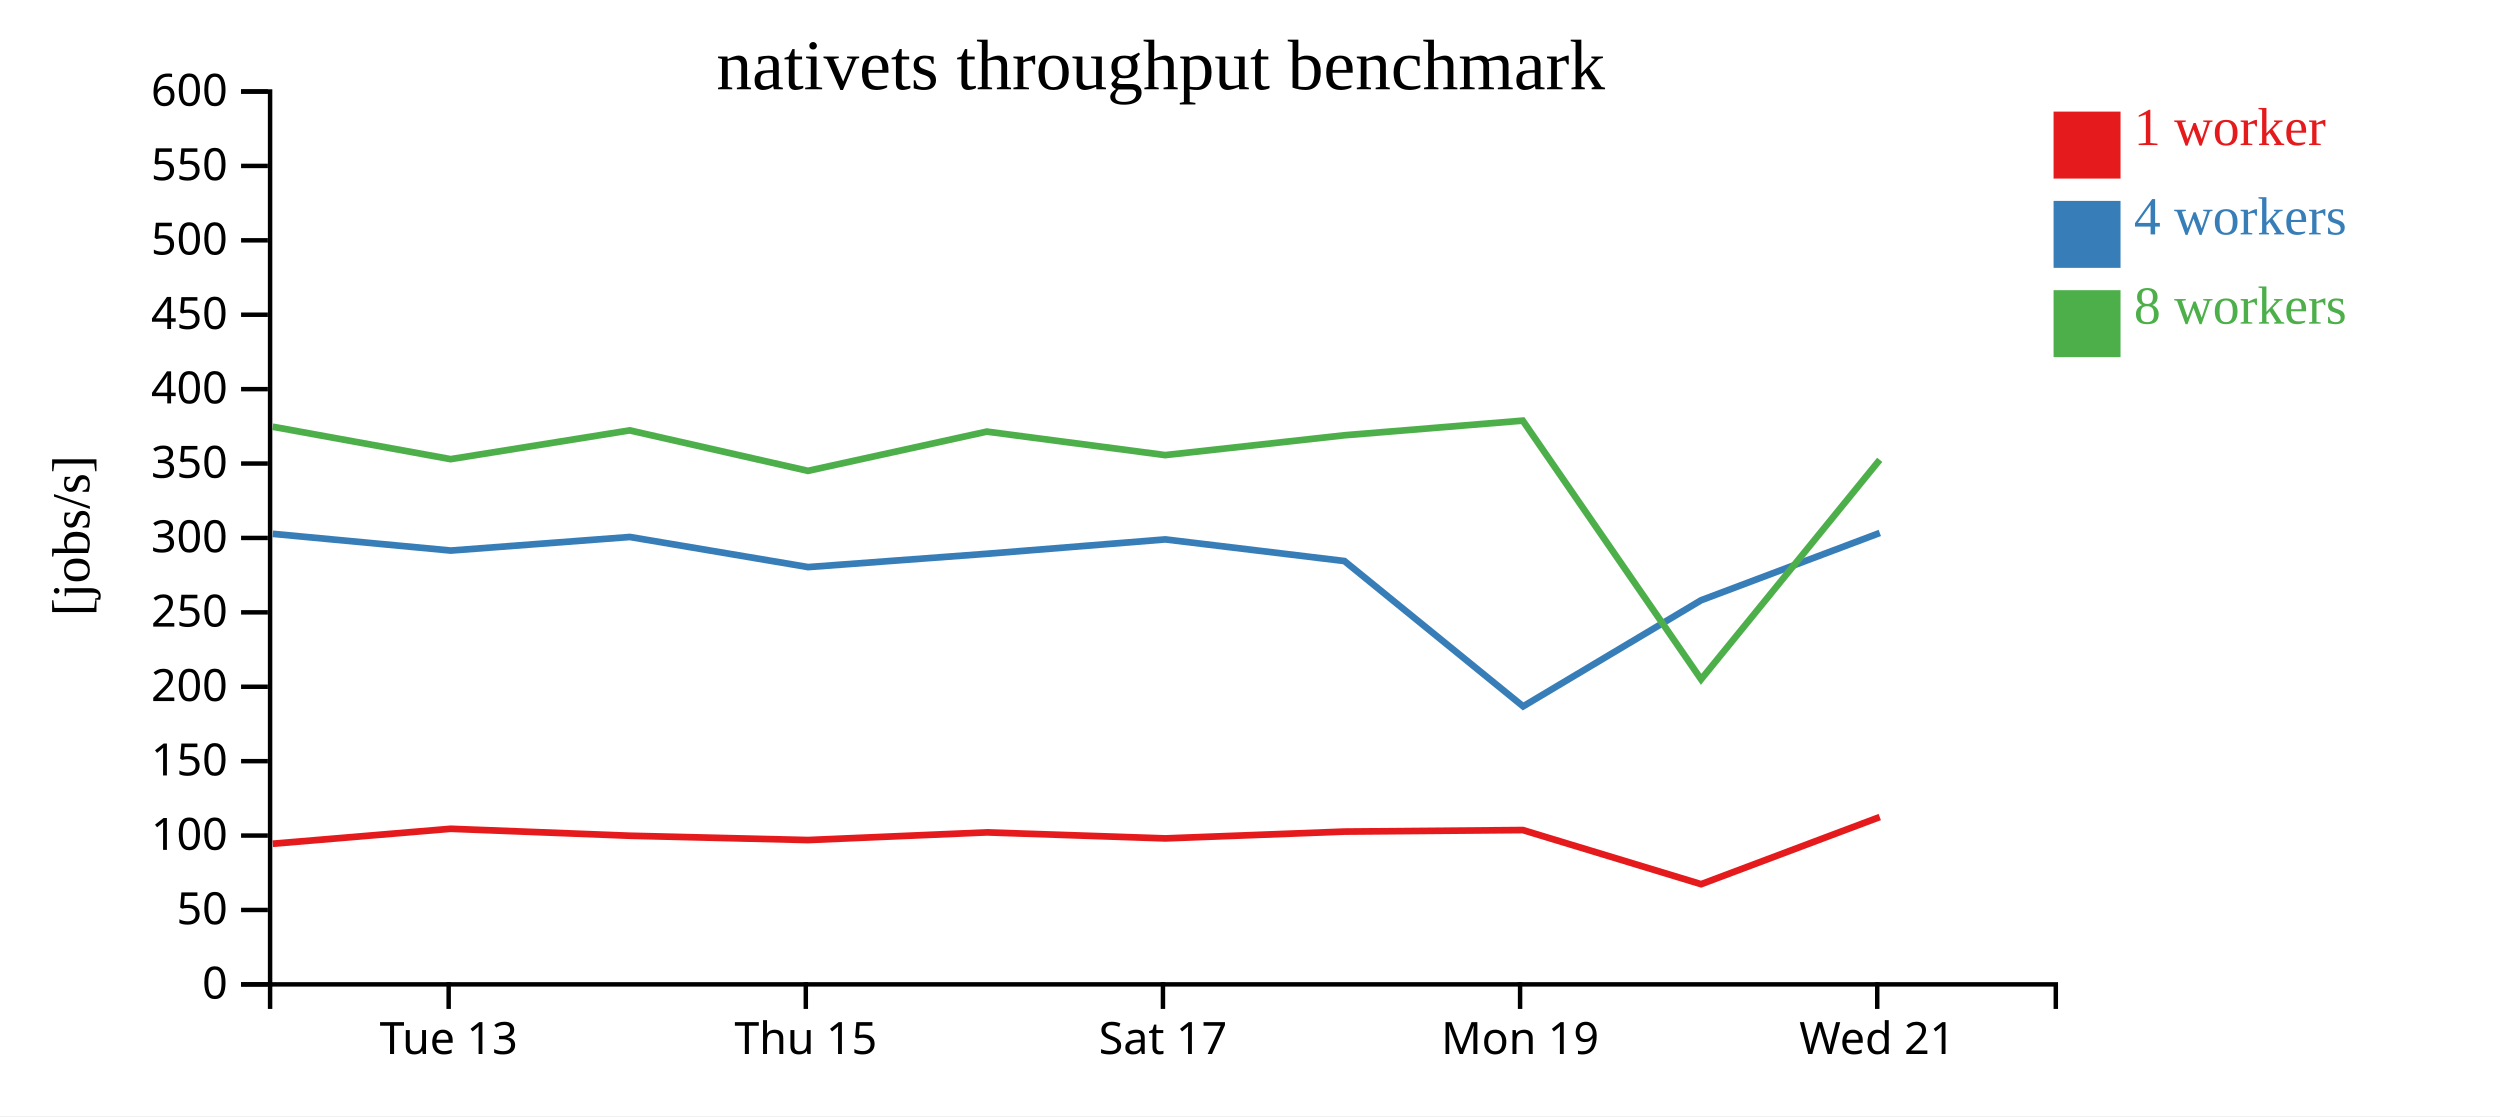
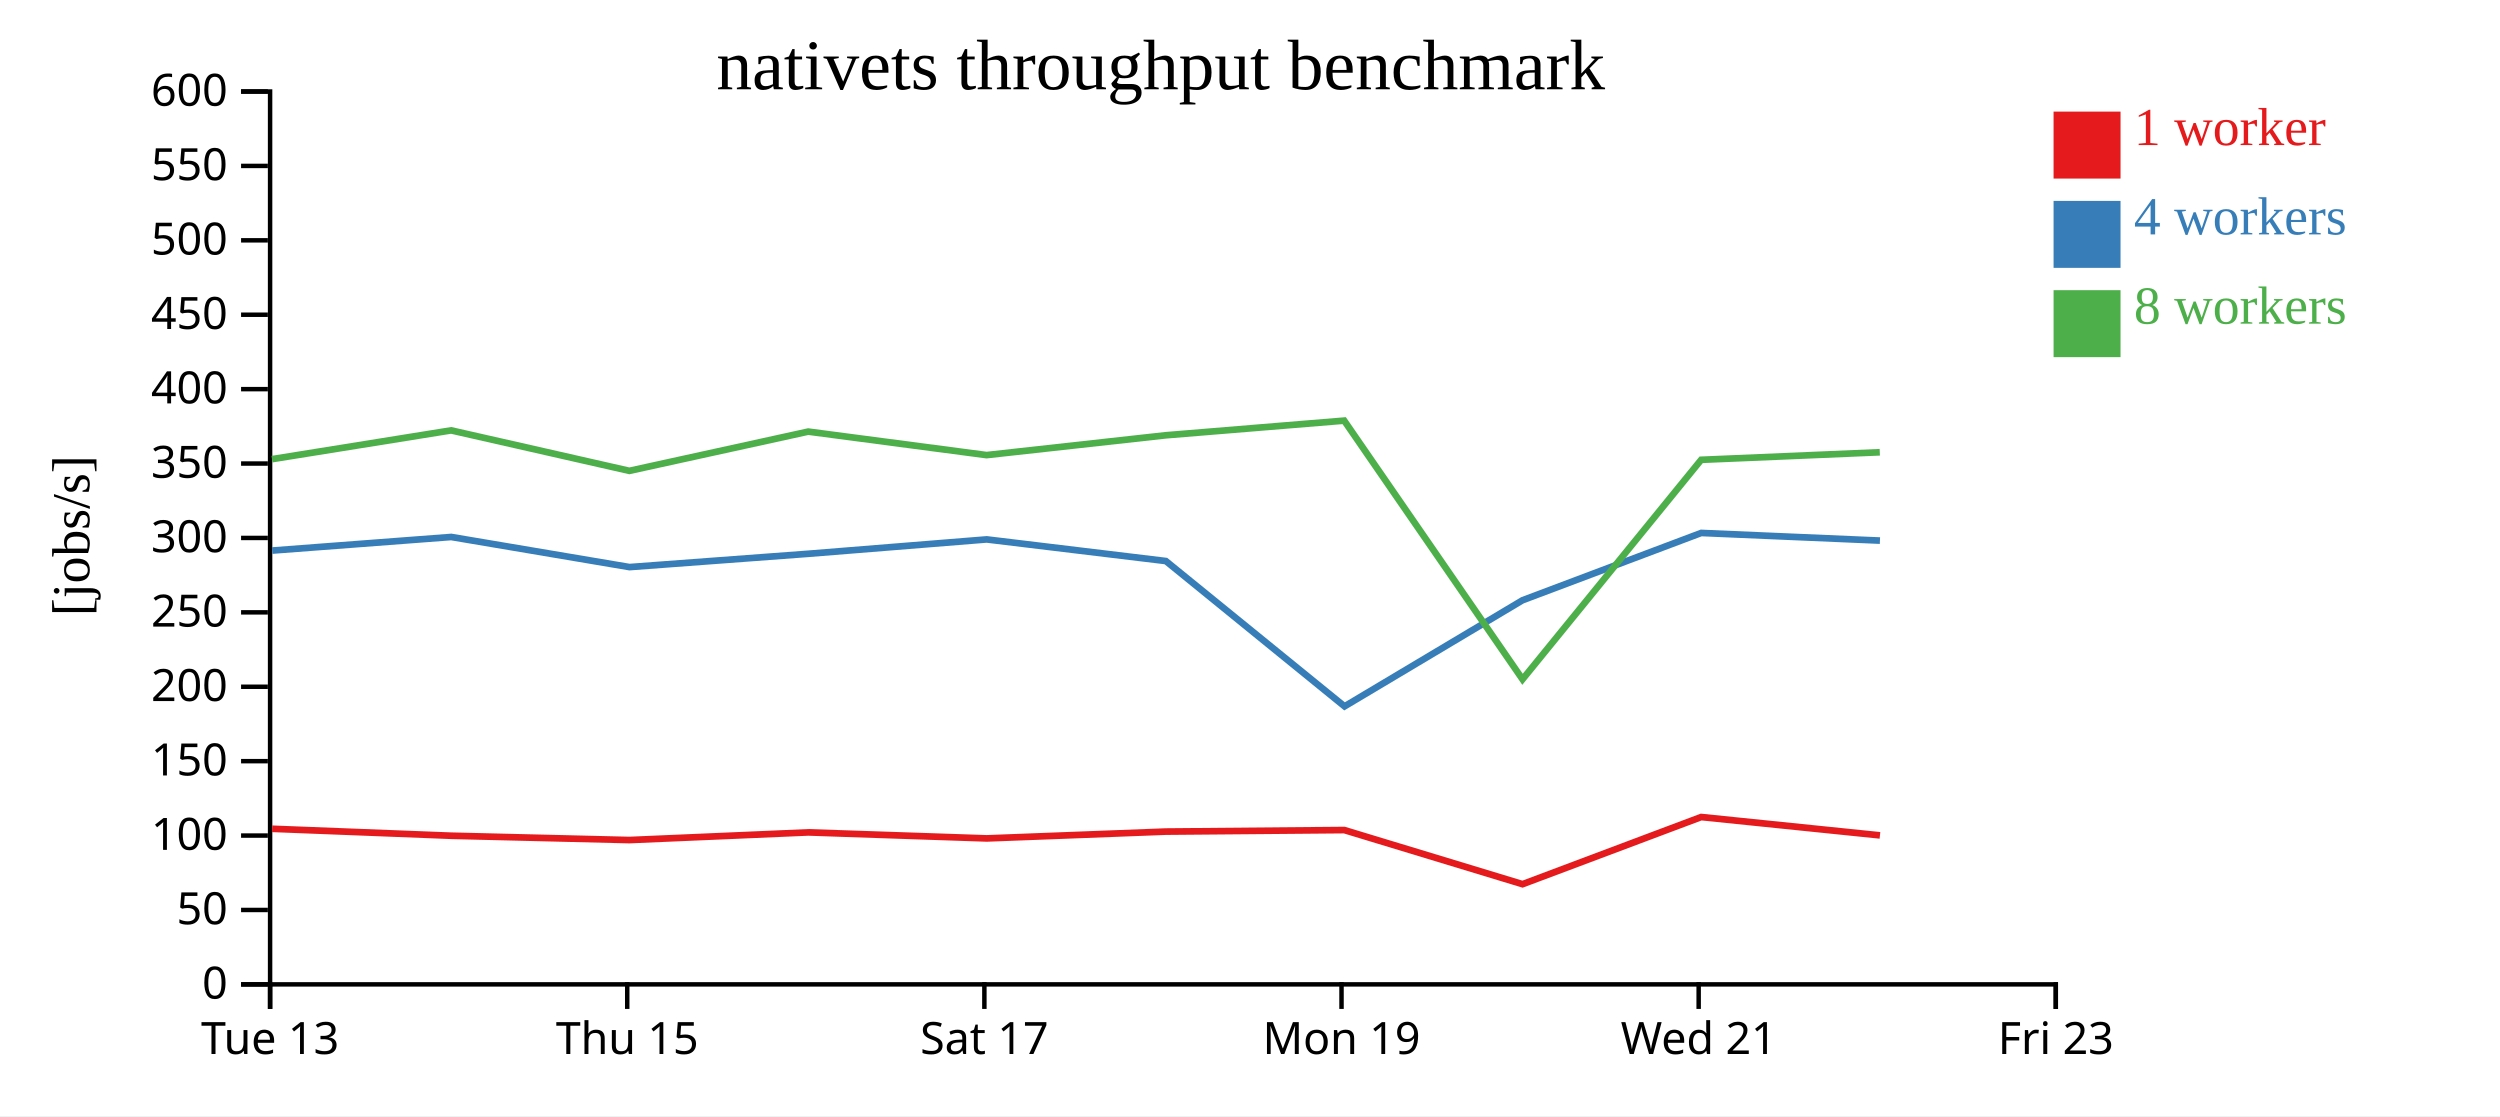
<svg xmlns="http://www.w3.org/2000/svg" width="560" height="250">
  <rect width="100%" height="100%" fill="white" />
  <g transform="translate(60,20)">
    <g transform="translate(0,200)" fill="none" font-size="10" font-family="sans-serif" text-anchor="middle">
      <path class="domain" stroke="currentColor" d="M0.5,6V0.5H400.5V6" />
-       <g class="tick" opacity="1" transform="translate(40.5,0)">
+       <g class="tick" opacity="1" transform="translate(0.5,0)">
        <line stroke="currentColor" y2="6" />
        <text fill="currentColor" y="9" dy="0.71em">Tue 13</text>
      </g>
-       <g class="tick" opacity="1" transform="translate(120.5,0)">
+       <g class="tick" opacity="1" transform="translate(80.5,0)">
        <line stroke="currentColor" y2="6" />
        <text fill="currentColor" y="9" dy="0.71em">Thu 15</text>
      </g>
-       <g class="tick" opacity="1" transform="translate(200.5,0)">
+       <g class="tick" opacity="1" transform="translate(160.5,0)">
        <line stroke="currentColor" y2="6" />
        <text fill="currentColor" y="9" dy="0.71em">Sat 17</text>
      </g>
-       <g class="tick" opacity="1" transform="translate(280.5,0)">
+       <g class="tick" opacity="1" transform="translate(240.5,0)">
        <line stroke="currentColor" y2="6" />
        <text fill="currentColor" y="9" dy="0.71em">Mon 19</text>
      </g>
-       <g class="tick" opacity="1" transform="translate(360.5,0)">
+       <g class="tick" opacity="1" transform="translate(320.5,0)">
        <line stroke="currentColor" y2="6" />
        <text fill="currentColor" y="9" dy="0.71em">Wed 21</text>
+       </g>
+       <g class="tick" opacity="1" transform="translate(400.5,0)">
+         <line stroke="currentColor" y2="6" />
+         <text fill="currentColor" y="9" dy="0.71em">Fri 23</text>
      </g>
    </g>
    <g fill="none" font-size="10" font-family="sans-serif" text-anchor="end">
      <path class="domain" stroke="currentColor" d="M-6,200.5H0.5V0.5H-6" />
      <g class="tick" opacity="1" transform="translate(0,200.5)">
        <line stroke="currentColor" x2="-6" />
        <text fill="currentColor" x="-9" dy="0.32em">0</text>
      </g>
      <g class="tick" opacity="1" transform="translate(0,183.8333)">
        <line stroke="currentColor" x2="-6" />
        <text fill="currentColor" x="-9" dy="0.32em">50</text>
      </g>
      <g class="tick" opacity="1" transform="translate(0,167.1667)">
        <line stroke="currentColor" x2="-6" />
        <text fill="currentColor" x="-9" dy="0.32em">100</text>
      </g>
      <g class="tick" opacity="1" transform="translate(0,150.5)">
        <line stroke="currentColor" x2="-6" />
        <text fill="currentColor" x="-9" dy="0.32em">150</text>
      </g>
      <g class="tick" opacity="1" transform="translate(0,133.8333)">
        <line stroke="currentColor" x2="-6" />
        <text fill="currentColor" x="-9" dy="0.32em">200</text>
      </g>
      <g class="tick" opacity="1" transform="translate(0,117.1667)">
        <line stroke="currentColor" x2="-6" />
        <text fill="currentColor" x="-9" dy="0.32em">250</text>
      </g>
      <g class="tick" opacity="1" transform="translate(0,100.5)">
        <line stroke="currentColor" x2="-6" />
        <text fill="currentColor" x="-9" dy="0.32em">300</text>
      </g>
      <g class="tick" opacity="1" transform="translate(0,83.83333)">
        <line stroke="currentColor" x2="-6" />
        <text fill="currentColor" x="-9" dy="0.32em">350</text>
      </g>
      <g class="tick" opacity="1" transform="translate(0,67.16667)">
        <line stroke="currentColor" x2="-6" />
        <text fill="currentColor" x="-9" dy="0.32em">400</text>
      </g>
      <g class="tick" opacity="1" transform="translate(0,50.5)">
        <line stroke="currentColor" x2="-6" />
        <text fill="currentColor" x="-9" dy="0.32em">450</text>
      </g>
      <g class="tick" opacity="1" transform="translate(0,33.83333)">
        <line stroke="currentColor" x2="-6" />
        <text fill="currentColor" x="-9" dy="0.32em">500</text>
      </g>
      <g class="tick" opacity="1" transform="translate(0,17.16667)">
        <line stroke="currentColor" x2="-6" />
        <text fill="currentColor" x="-9" dy="0.32em">550</text>
      </g>
      <g class="tick" opacity="1" transform="translate(0,0.5)">
        <line stroke="currentColor" x2="-6" />
        <text fill="currentColor" x="-9" dy="0.32em">600</text>
      </g>
    </g>
    <text text-anchor="middle" style="font-size: 12px" transform="rotate(-90)" y="-40" x="-100">[jobs/s]</text>
    <text text-anchor="middle" style="font-size: 16px" y="0" x="200">nativets throughput benchmark</text>
-     <path class="line" fill="none" stroke="#e41a1c" stroke-width="1.5" d="M1.1,168.997L40.963,165.648L81.084,167.206L120.992,168.171L161.076,166.454L201.033,167.802L241.147,166.277L281.126,165.934L321.048,178.056L361.066,163.016" />
-     <path class="line" fill="none" stroke="#377eb8" stroke-width="1.5" d="M1.102,99.578L40.966,103.326L81.079,100.284L121.009,107.029L161.078,104.045L201.026,100.828L241.15,105.674L281.178,138.224L321.042,114.457L361.075,99.381" />
-     <path class="line" fill="none" stroke="#4daf4a" stroke-width="1.5" d="M1.069,75.583L40.93,82.849L81.056,76.406L120.974,85.472L161.043,76.68L200.992,81.943L241.124,77.504L281.098,74.222L321.044,132.164L361.059,83" />
+     <path class="line" fill="none" stroke="#e41a1c" stroke-width="1.5" d="M0.963,165.648L41.084,167.206L80.992,168.171L121.076,166.454L161.033,167.802L201.147,166.277L241.126,165.934L281.048,178.056L321.066,163.016L361.109,167.122" />
+     <path class="line" fill="none" stroke="#377eb8" stroke-width="1.5" d="M0.966,103.326L41.079,100.284L81.009,107.029L121.078,104.045L161.026,100.828L201.15,105.674L241.178,138.224L281.042,114.457L321.075,99.381L361.107,101.093" />
+     <path class="line" fill="none" stroke="#4daf4a" stroke-width="1.5" d="M0.93,82.849L41.056,76.406L80.974,85.472L121.043,76.68L160.992,81.943L201.124,77.504L241.098,74.222L281.044,132.164L321.059,83L361.074,81.306" />
    <rect class="dot" x="400" y="5" width="15" height="15" style="fill: #e41a1c;" />
    <rect class="dot" x="400" y="25" width="15" height="15" style="fill: #377eb8;" />
    <rect class="dot" x="400" y="45" width="15" height="15" style="fill: #4daf4a;" />
    <text class="label" x="418" y="12.5" style="fill: #e41a1c; alignment-baseline: middle;" text-anchor="left">1 worker</text>
    <text class="label" x="418" y="32.5" style="fill: #377eb8; alignment-baseline: middle;" text-anchor="left">4 workers</text>
    <text class="label" x="418" y="52.5" style="fill: #4daf4a; alignment-baseline: middle;" text-anchor="left">8 workers</text>
  </g>
</svg>
